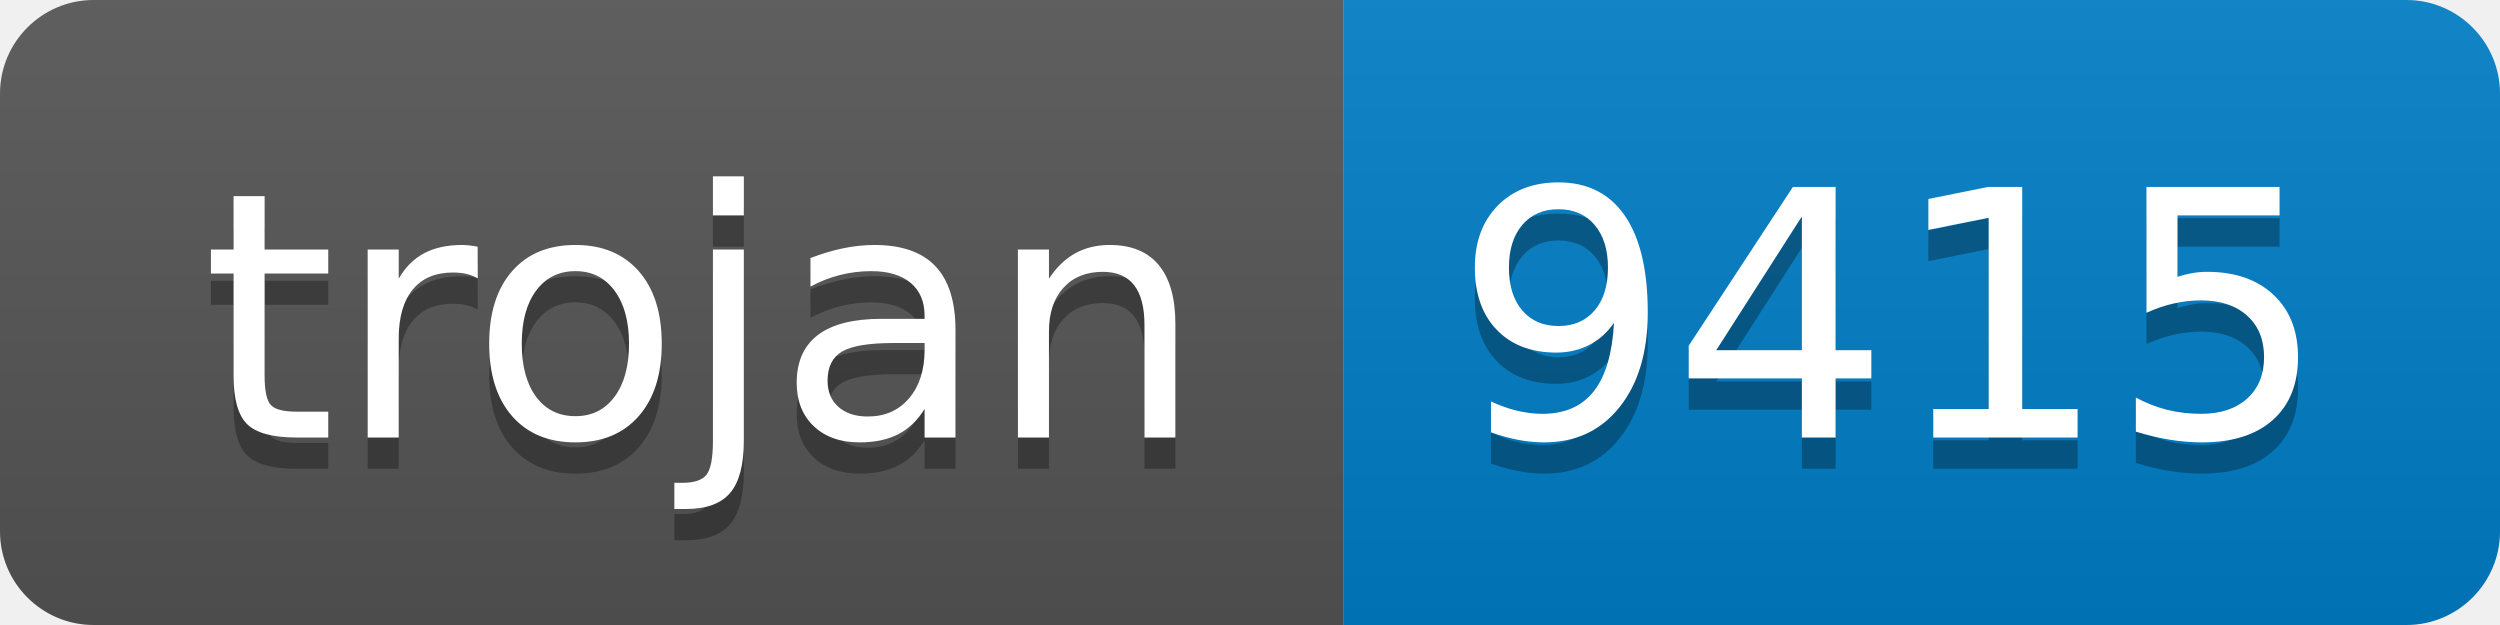
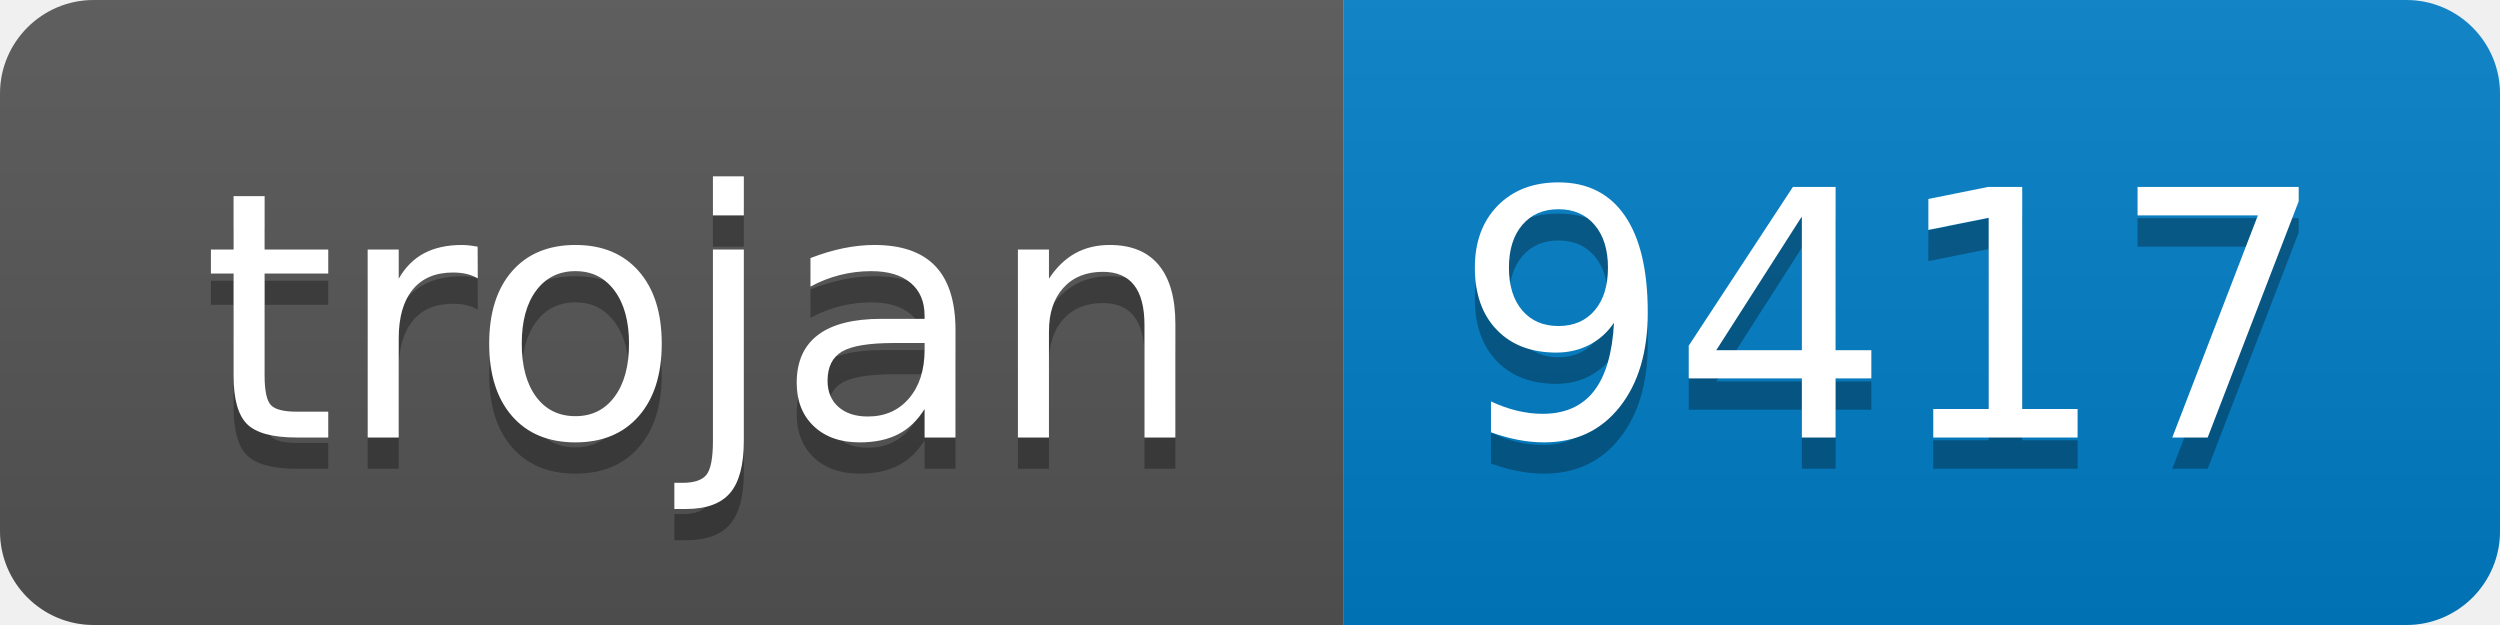
- <svg xmlns="http://www.w3.org/2000/svg" width="80" height="20" role="img" aria-label="trojan: 9415">
+ <svg xmlns="http://www.w3.org/2000/svg" width="80" height="20" role="img" aria-label="trojan: 9417">
  <linearGradient id="s" x2="0" y2="100%">
    <stop offset="0" stop-color="#bbb" stop-opacity=".1" />
    <stop offset="1" stop-opacity=".1" />
  </linearGradient>
  <clipPath id="r">
    <rect width="80" height="20" rx="3" fill="#fff" />
  </clipPath>
  <g clip-path="url(#r)">
    <rect width="43" height="20" fill="#555" />
    <rect x="43" width="37" height="20" fill="#007ec6" />
    <rect width="80" height="20" fill="url(#s)" />
  </g>
  <g fill="#fff" text-anchor="middle" font-family="Verdana,Geneva,DejaVu Sans,sans-serif" text-rendering="geometricPrecision" font-size="110">
    <text aria-hidden="true" x="225" y="150" fill="#010101" fill-opacity=".3" transform="scale(.1)" textLength="330">trojan</text>
    <text x="225" y="140" transform="scale(.1)" fill="#fff" textLength="330">trojan</text>
-     <text aria-hidden="true" x="605" y="150" fill="#010101" fill-opacity=".3" transform="scale(.1)" textLength="270">9415</text>
-     <text x="605" y="140" transform="scale(.1)" fill="#fff" textLength="270">9415</text>
+     <text aria-hidden="true" x="605" y="150" fill="#010101" fill-opacity=".3" transform="scale(.1)" textLength="270">9417</text>
+     <text x="605" y="140" transform="scale(.1)" fill="#fff" textLength="270">9417</text>
  </g>
</svg>
